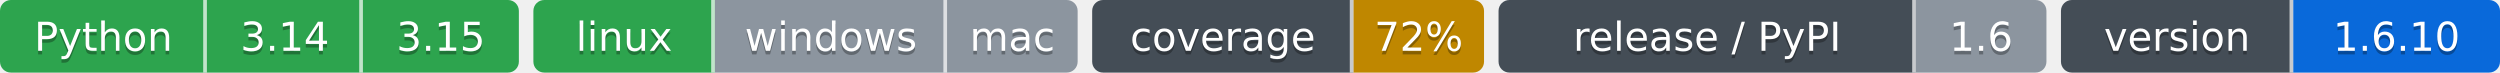
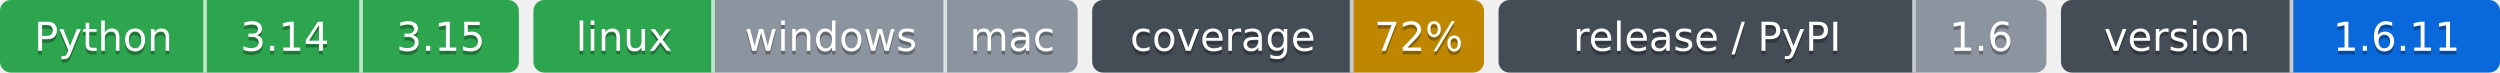
- <svg xmlns="http://www.w3.org/2000/svg" width="689" height="20" role="img" aria-label="Python: CI пройден; 3.14: CI пройден; 3.15: CI пройден; linux: CI пройден; windows: проверка не проводилась; mac: проверка не проводилась; 72%: покрытие 72%; 1.6: выпуск v1.6.0, на PyPI не публикуется; 1.6.10: версия 1.6.10">
-   <clipPath id="z97b8cacf0">
+ <svg xmlns="http://www.w3.org/2000/svg" width="689" height="20" role="img" aria-label="Python: CI пройден; 3.14: CI пройден; 3.15: CI пройден; linux: CI пройден; windows: проверка не проводилась; mac: проверка не проводилась; 72%: покрытие 72%; 1.6: выпуск v1.6.0, на PyPI не публикуется; 1.6.11: версия 1.6.11">
+   <clipPath id="z7ccd67f20">
    <rect width="143" height="20" rx="3" x="0" />
  </clipPath>
-   <clipPath id="z97b8cacf1">
+   <clipPath id="z7ccd67f21">
    <rect width="150" height="20" rx="3" x="147" />
  </clipPath>
-   <clipPath id="z97b8cacf2">
+   <clipPath id="z7ccd67f22">
    <rect width="108" height="20" rx="3" x="301" />
  </clipPath>
-   <clipPath id="z97b8cacf3">
+   <clipPath id="z7ccd67f23">
    <rect width="151" height="20" rx="3" x="413" />
  </clipPath>
-   <clipPath id="z97b8cacf4">
+   <clipPath id="z7ccd67f24">
    <rect width="121" height="20" rx="3" x="568" />
  </clipPath>
  <g>
-     <rect x="0" width="57" height="20" fill="#2da44e" clip-path="url(#z97b8cacf0)" />
-     <rect x="57" width="43" height="20" fill="#2da44e" clip-path="url(#z97b8cacf0)" />
-     <rect x="100" width="43" height="20" fill="#2da44e" clip-path="url(#z97b8cacf0)" />
-     <rect x="147" width="50" height="20" fill="#2da44e" clip-path="url(#z97b8cacf1)" />
-     <rect x="197" width="64" height="20" fill="#8c959f" clip-path="url(#z97b8cacf1)" />
-     <rect x="261" width="36" height="20" fill="#8c959f" clip-path="url(#z97b8cacf1)" />
-     <rect x="301" width="72" height="20" fill="#444d56" clip-path="url(#z97b8cacf2)" />
-     <rect x="373" width="36" height="20" fill="#bf8700" clip-path="url(#z97b8cacf2)" />
-     <rect x="413" width="115" height="20" fill="#444d56" clip-path="url(#z97b8cacf3)" />
-     <rect x="528" width="36" height="20" fill="#8c959f" clip-path="url(#z97b8cacf3)" />
-     <rect x="568" width="64" height="20" fill="#444d56" clip-path="url(#z97b8cacf4)" />
-     <rect x="632" width="57" height="20" fill="#0969da" clip-path="url(#z97b8cacf4)" />
+     <rect x="0" width="57" height="20" fill="#2da44e" clip-path="url(#z7ccd67f20)" />
+     <rect x="57" width="43" height="20" fill="#2da44e" clip-path="url(#z7ccd67f20)" />
+     <rect x="100" width="43" height="20" fill="#2da44e" clip-path="url(#z7ccd67f20)" />
+     <rect x="147" width="50" height="20" fill="#2da44e" clip-path="url(#z7ccd67f21)" />
+     <rect x="197" width="64" height="20" fill="#8c959f" clip-path="url(#z7ccd67f21)" />
+     <rect x="261" width="36" height="20" fill="#8c959f" clip-path="url(#z7ccd67f21)" />
+     <rect x="301" width="72" height="20" fill="#444d56" clip-path="url(#z7ccd67f22)" />
+     <rect x="373" width="36" height="20" fill="#bf8700" clip-path="url(#z7ccd67f22)" />
+     <rect x="413" width="115" height="20" fill="#444d56" clip-path="url(#z7ccd67f23)" />
+     <rect x="528" width="36" height="20" fill="#8c959f" clip-path="url(#z7ccd67f23)" />
+     <rect x="568" width="64" height="20" fill="#444d56" clip-path="url(#z7ccd67f24)" />
+     <rect x="632" width="57" height="20" fill="#0969da" clip-path="url(#z7ccd67f24)" />
    <rect x="56" width="1" height="20" fill="#fff" fill-opacity=".7" />
    <rect x="99" width="1" height="20" fill="#fff" fill-opacity=".7" />
    <rect x="196" width="1" height="20" fill="#fff" fill-opacity=".7" />
    <rect x="260" width="1" height="20" fill="#fff" fill-opacity=".7" />
    <rect x="372" width="1" height="20" fill="#fff" fill-opacity=".7" />
    <rect x="527" width="1" height="20" fill="#fff" fill-opacity=".7" />
    <rect x="631" width="1" height="20" fill="#fff" fill-opacity=".7" />
  </g>
  <g fill="#fff" text-anchor="middle" font-family="Verdana,Geneva,DejaVu Sans,sans-serif" font-size="11">
    <text x="28.5" y="15" fill="#010101" fill-opacity=".3">Python</text>
    <text x="28.5" y="14">Python</text>
    <text x="78.5" y="15" fill="#010101" fill-opacity=".3">3.14</text>
    <text x="78.5" y="14">3.14</text>
    <text x="121.5" y="15" fill="#010101" fill-opacity=".3">3.15</text>
    <text x="121.5" y="14">3.15</text>
    <text x="172.0" y="15" fill="#010101" fill-opacity=".3">linux</text>
    <text x="172.0" y="14">linux</text>
    <text x="229.0" y="15" fill="#010101" fill-opacity=".3">windows</text>
    <text x="229.0" y="14">windows</text>
    <text x="279.0" y="15" fill="#010101" fill-opacity=".3">mac</text>
    <text x="279.0" y="14">mac</text>
    <text x="337.0" y="15" fill="#010101" fill-opacity=".3">coverage</text>
    <text x="337.0" y="14">coverage</text>
    <text x="391.0" y="15" fill="#010101" fill-opacity=".3">72%</text>
    <text x="391.0" y="14">72%</text>
    <text x="470.5" y="15" fill="#010101" fill-opacity=".3">release / PyPI</text>
    <text x="470.5" y="14">release / PyPI</text>
    <text x="546.0" y="15" fill="#010101" fill-opacity=".3">1.6</text>
    <text x="546.0" y="14">1.6</text>
    <text x="600.0" y="15" fill="#010101" fill-opacity=".3">version</text>
    <text x="600.0" y="14">version</text>
-     <text x="660.5" y="15" fill="#010101" fill-opacity=".3">1.6.10</text>
-     <text x="660.5" y="14">1.6.10</text>
+     <text x="660.5" y="15" fill="#010101" fill-opacity=".3">1.6.11</text>
+     <text x="660.5" y="14">1.6.11</text>
  </g>
</svg>
